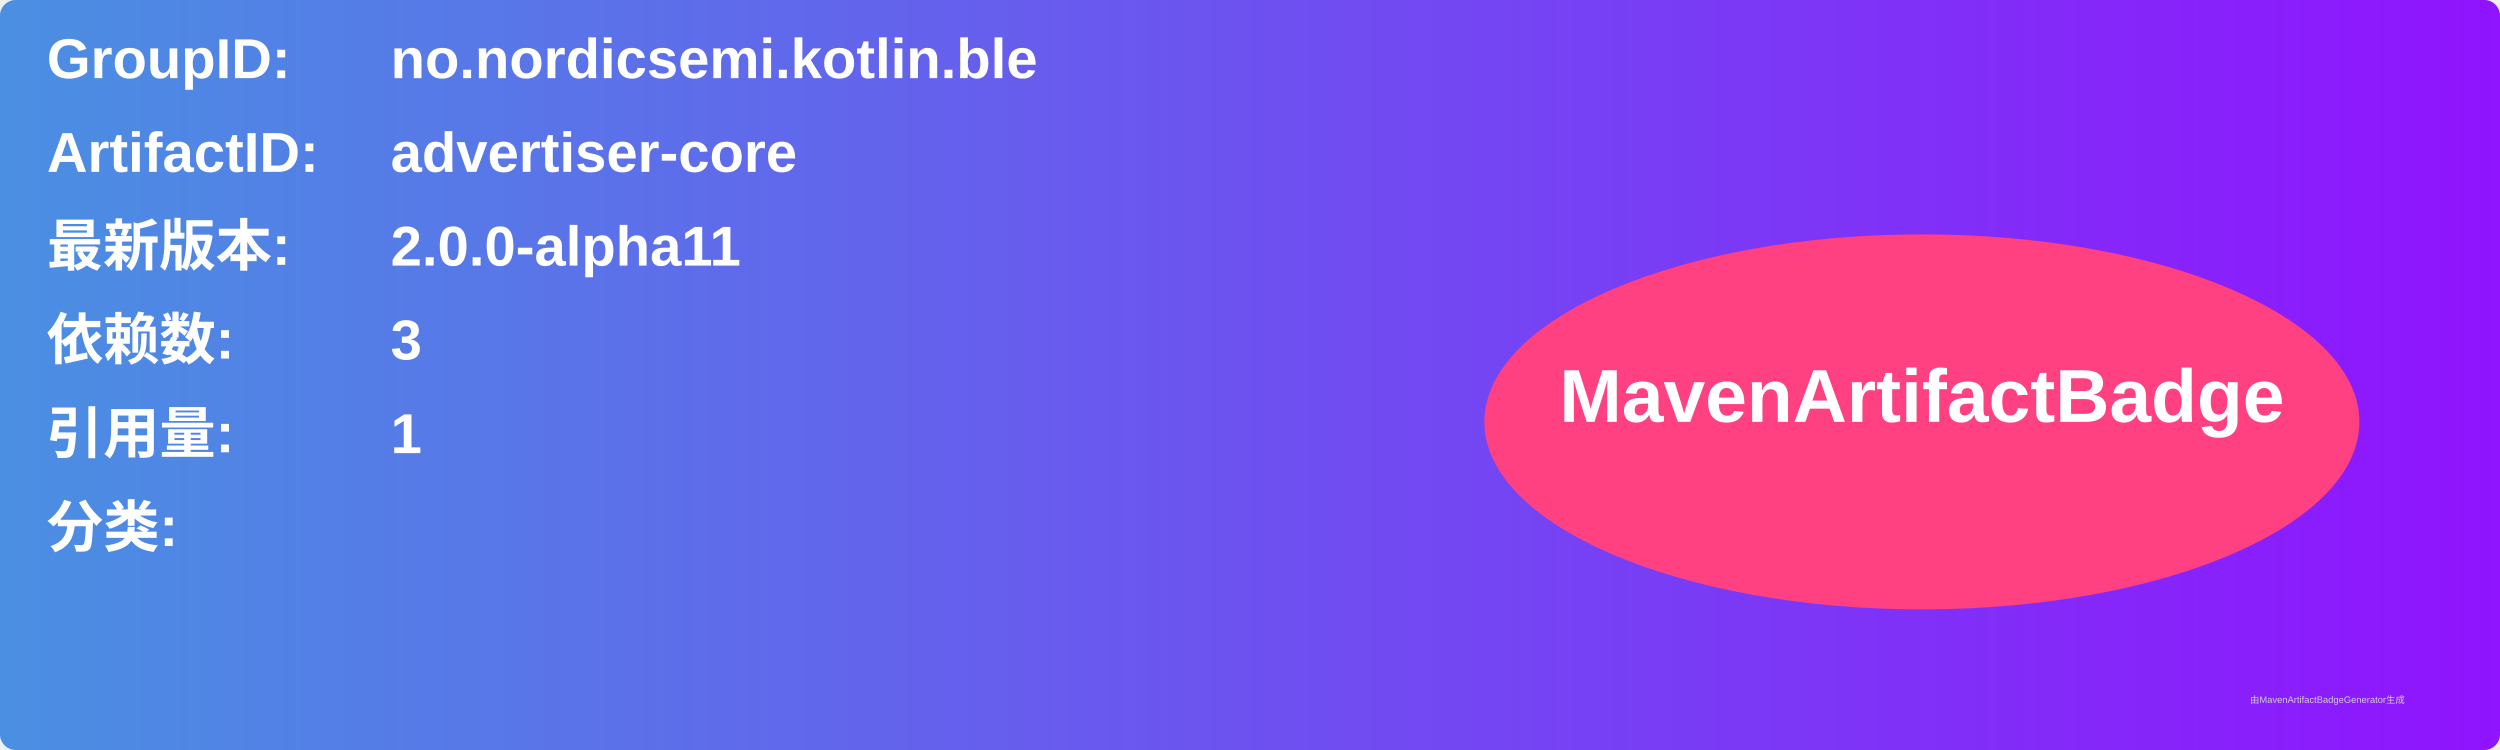
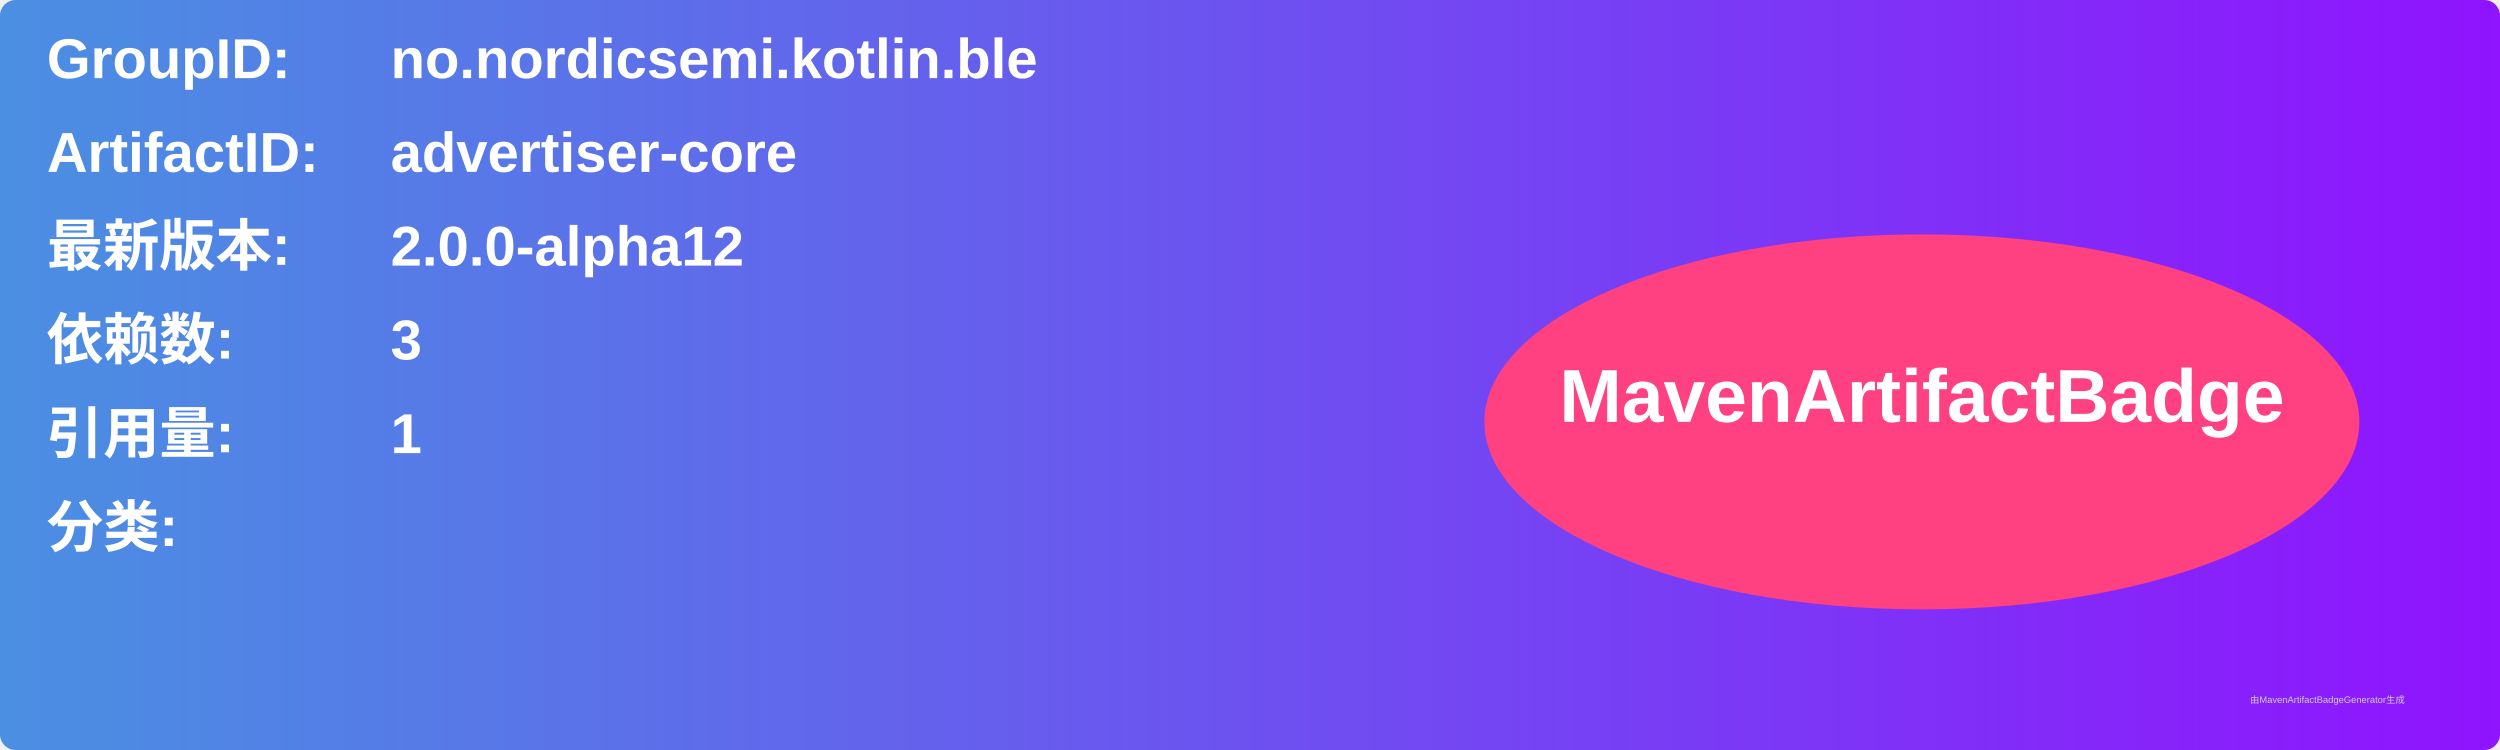
<svg xmlns="http://www.w3.org/2000/svg" width="800" height="240" viewBox="0 0 800 240">
  <linearGradient id="grad" x1="0%" y1="0%" x2="100%" y2="0%">
    <stop offset="0%" stop-color="#4a90e2" />
    <stop offset="100%" stop-color="#9013fe" />
  </linearGradient>
  <rect width="100%" height="100%" rx="5" ry="5" fill="url(#grad)" />
  <g transform="translate(15, 15)">
    <text x="0" y="10" font-family="Arial" font-size="18" fill="white" font-weight="bold" width="260">GroupID:</text>
    <text x="110" y="10" font-family="Arial" font-size="18" fill="white" font-weight="bold" width="460">no.nordicsemi.kotlin.ble</text>
    <text x="0" y="40" font-family="Arial" font-size="18" fill="white" font-weight="bold" width="260">ArtifactID:</text>
    <text x="110" y="40" font-family="Arial" font-size="18" fill="white" font-weight="bold" width="460">advertiser-core</text>
    <text x="0" y="70" font-family="Arial" font-size="18" fill="white" font-weight="bold">最新版本:</text>
    <text x="110" y="70" font-family="Arial" font-size="18" fill="white" font-weight="bold">
-       <tspan font-weight="bold">2.0.0-alpha11</tspan>
+       <tspan font-weight="bold">2.0.0-alpha12</tspan>
    </text>
    <text x="0" y="100" font-family="Arial" font-size="18" fill="white" font-weight="bold">依赖数: </text>
    <text x="110" y="100" font-family="Arial" font-size="18" fill="white">
      <tspan font-weight="bold">3</tspan>
    </text>
    <text x="0" y="130" font-family="Arial" font-size="18" fill="white" font-weight="bold">引用量: </text>
    <text x="110" y="130" font-family="Arial" font-size="18" fill="white">
      <tspan font-weight="bold">1</tspan>
    </text>
    <text x="0" y="160" font-family="Arial" font-size="18" fill="white" font-weight="bold">分类:</text>
    <text x="10" y="190" font-family="Arial" font-size="10" fill="white">
      <tspan font-weight="bold" />
    </text>
    <ellipse cx="600" cy="120" rx="140" ry="60" fill="#ff4081" />
    <text x="600" y="120" text-anchor="middle" font-family="Arial" font-size="24" fill="white" font-weight="bold">MavenArtifactBadge</text>
  </g>
  <text x="720" y="225" font-family="Arial" font-size="3" fill="#d0d0d0">由MavenArtifactBadgeGenerator生成</text>
</svg>
